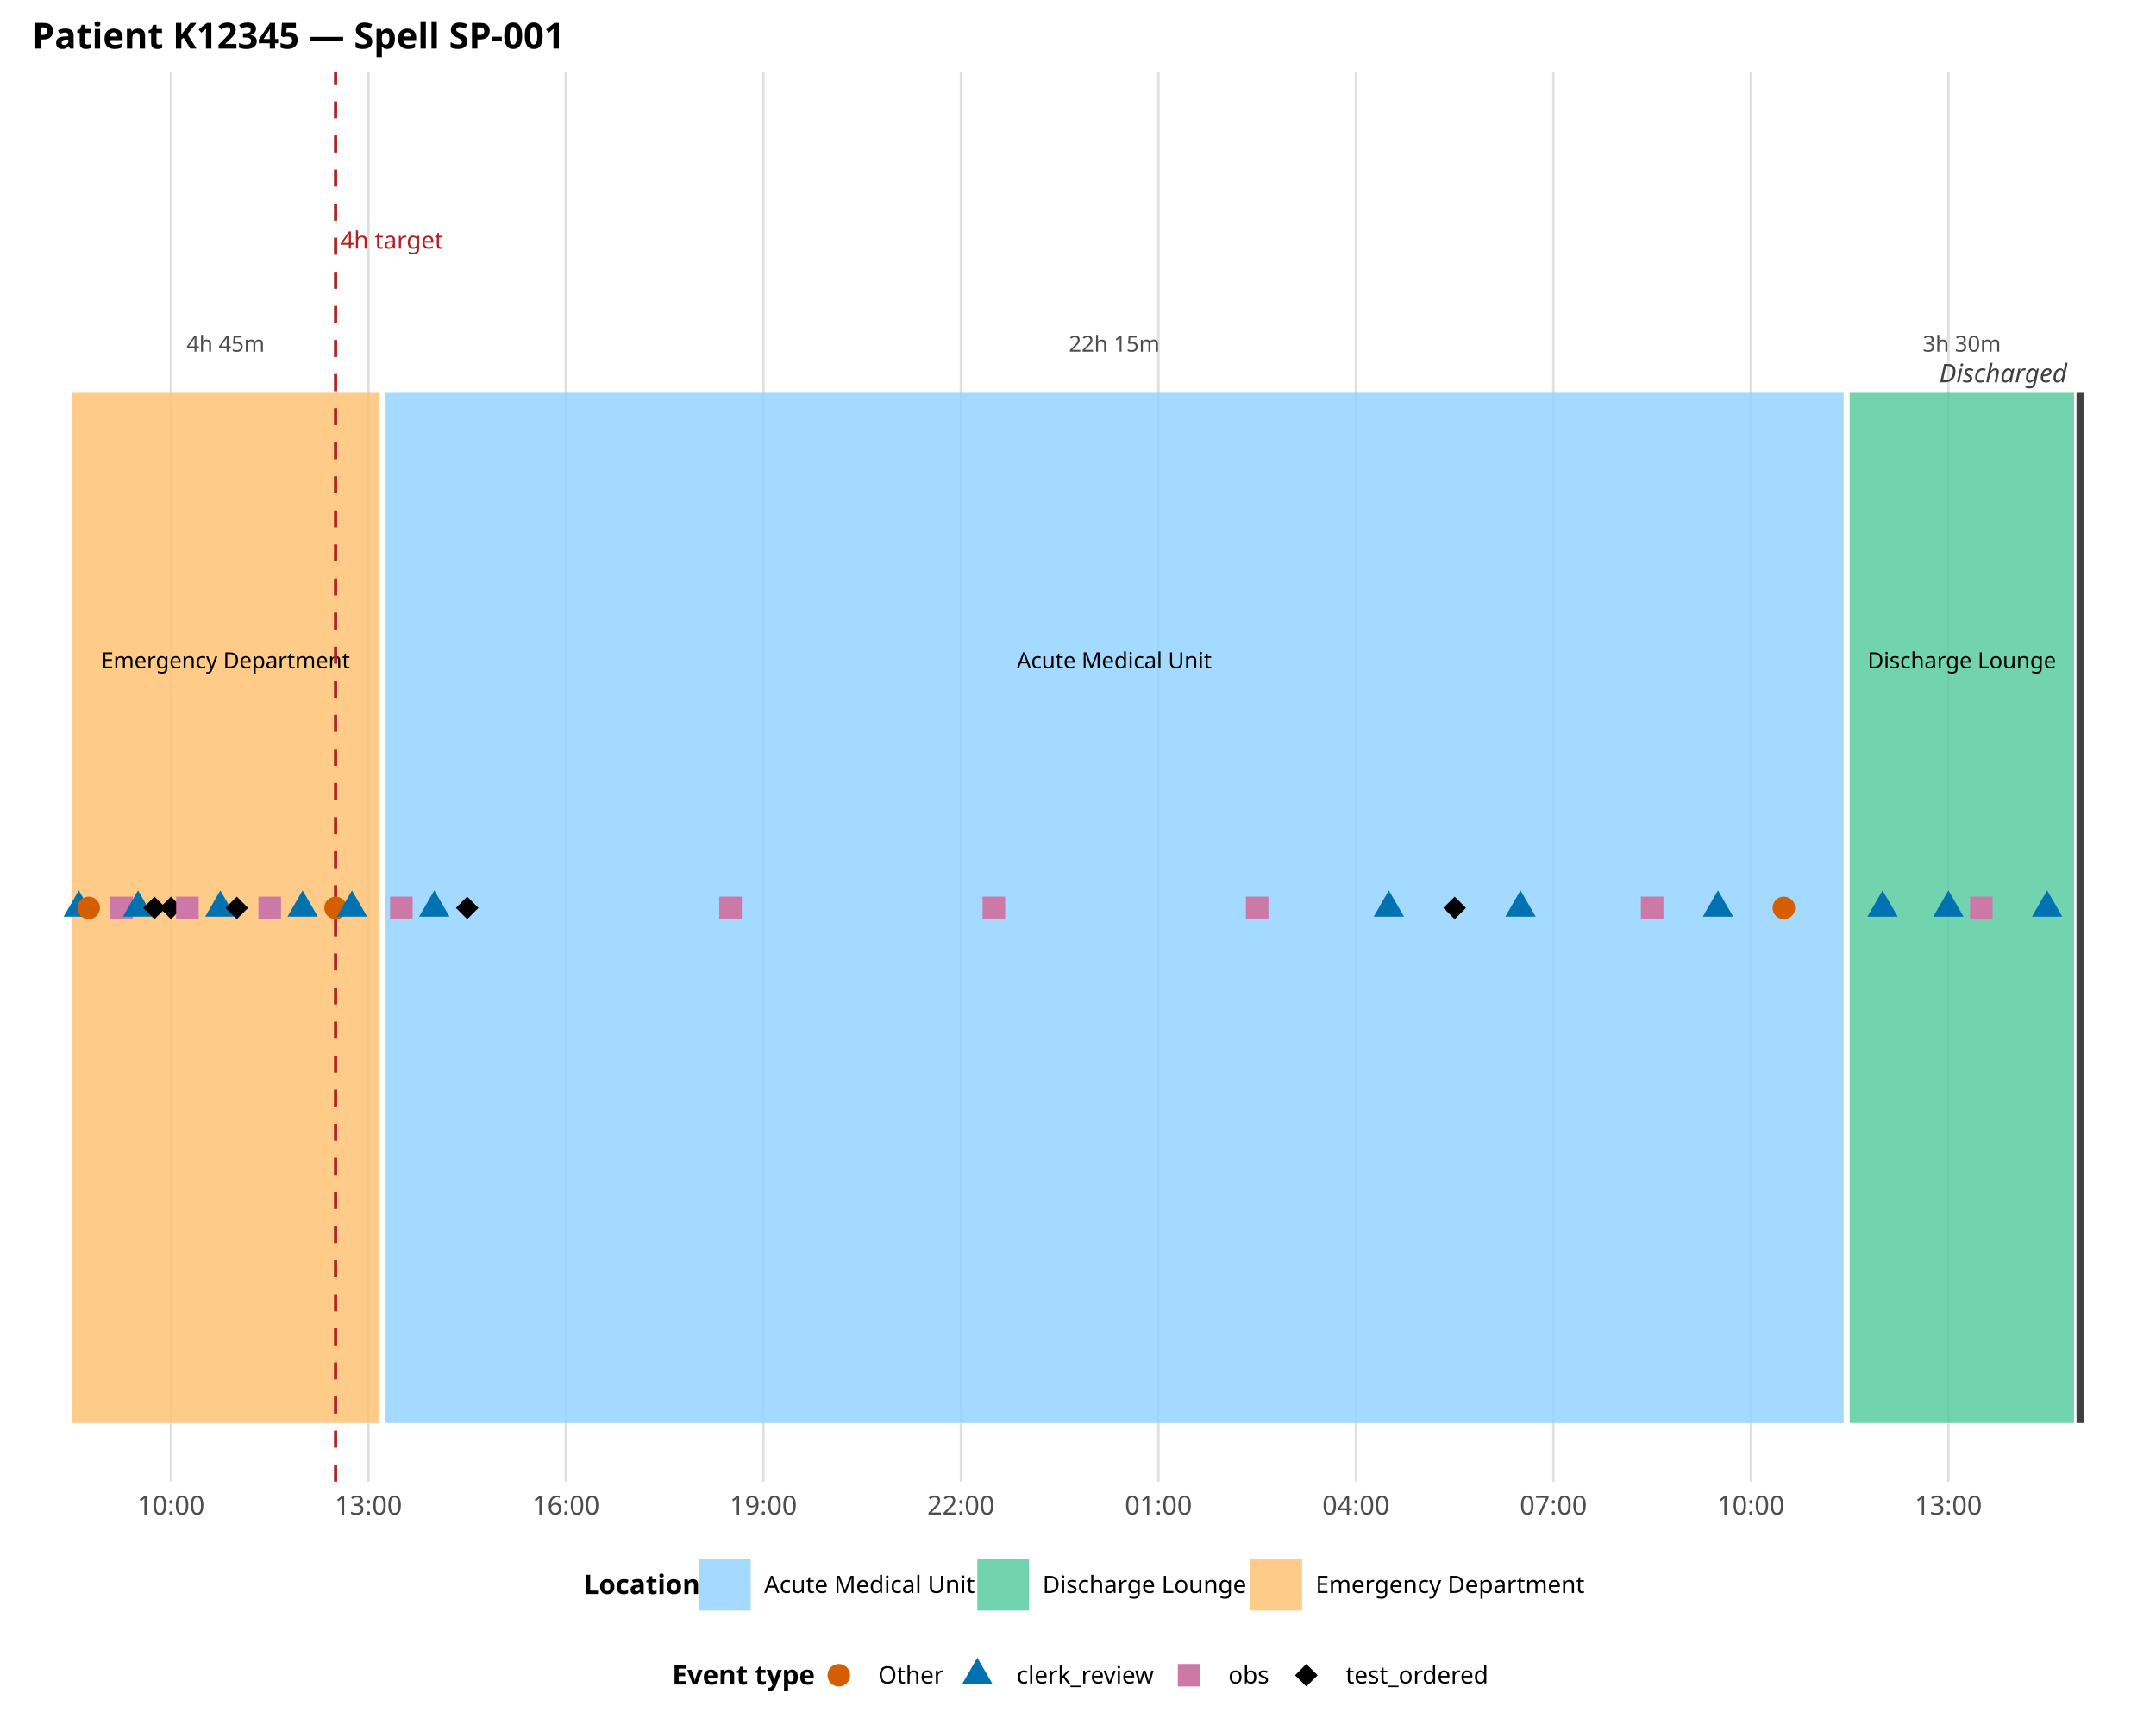
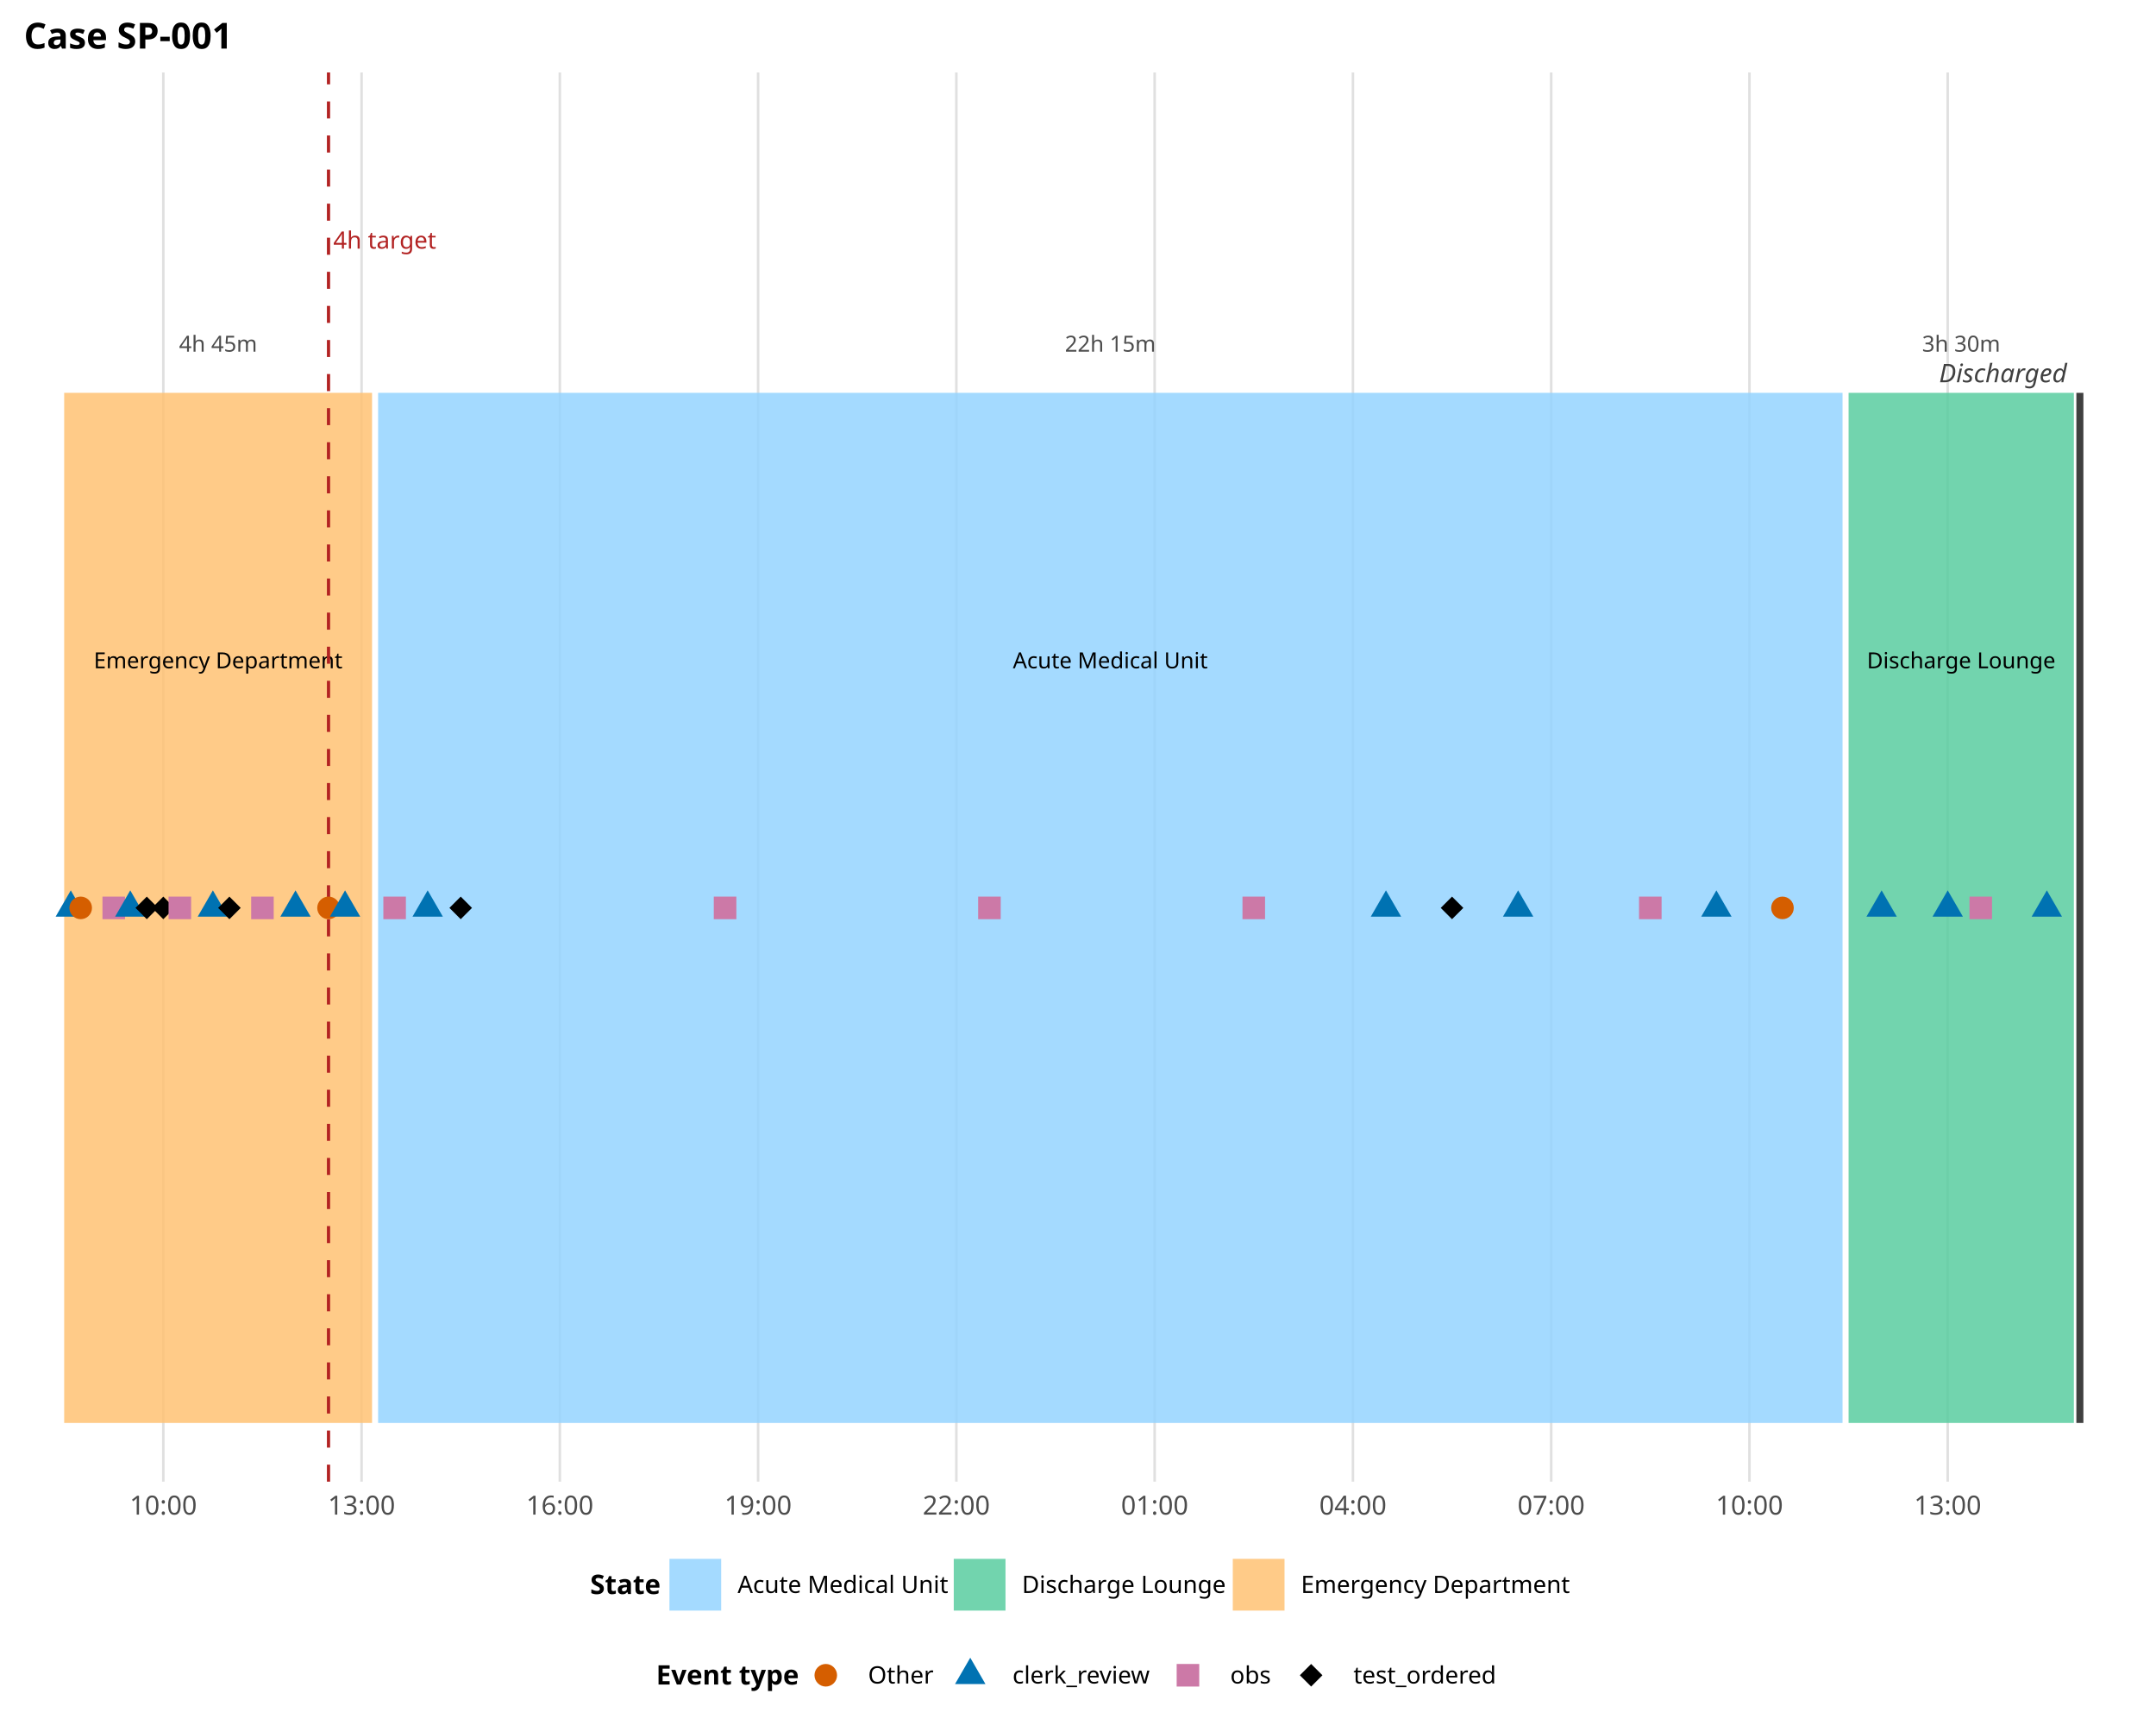
<svg xmlns="http://www.w3.org/2000/svg" class="svglite" data-engine-version="2.0" width="720.00pt" height="576.00pt" viewBox="0 0 720.00 576.00">
  <defs>
    <style type="text/css">
    .svglite line, .svglite polyline, .svglite polygon, .svglite path, .svglite rect, .svglite circle {
      fill: none;
      stroke: #000000;
      stroke-linecap: round;
      stroke-linejoin: round;
      stroke-miterlimit: 10.00;
    }
  </style>
  </defs>
  <rect width="100%" height="100%" style="stroke: none; fill: #FFFFFF;" />
  <defs>
    <clipPath id="cpMC4wMHw3MjAuMDB8MC4wMHw1NzYuMDA=">
      <rect x="0.00" y="0.00" width="720.00" height="576.00" />
    </clipPath>
  </defs>
  <g clip-path="url(#cpMC4wMHw3MjAuMDB8MC4wMHw1NzYuMDA=)">
- </g>
+     <rect x="0.00" y="0.00" width="720.00" height="576.00" style="stroke-width: 1.07; stroke: none; fill: #FFFFFF;" />
+   </g>
  <defs>
-     <clipPath id="cpMTAuNzF8NzA4LjA0fDI0LjIwfDQ5NC43NQ==">
-       <rect x="10.71" y="24.20" width="697.33" height="470.55" />
+     <clipPath id="cpNy45N3w3MDguMDR8MjQuMjB8NDk0Ljc1">
+       <rect x="7.97" y="24.20" width="700.07" height="470.55" />
    </clipPath>
  </defs>
-   <g clip-path="url(#cpMTAuNzF8NzA4LjA0fDI0LjIwfDQ5NC43NQ==)">
-     <polyline points="57.10,494.75 57.10,24.20 " style="stroke-width: 0.85; stroke: #E0E0E0; stroke-linecap: butt;" />
-     <polyline points="123.05,494.75 123.05,24.20 " style="stroke-width: 0.85; stroke: #E0E0E0; stroke-linecap: butt;" />
-     <polyline points="189.00,494.75 189.00,24.20 " style="stroke-width: 0.85; stroke: #E0E0E0; stroke-linecap: butt;" />
-     <polyline points="254.95,494.75 254.95,24.20 " style="stroke-width: 0.85; stroke: #E0E0E0; stroke-linecap: butt;" />
-     <polyline points="320.91,494.75 320.91,24.20 " style="stroke-width: 0.85; stroke: #E0E0E0; stroke-linecap: butt;" />
-     <polyline points="386.86,494.75 386.86,24.20 " style="stroke-width: 0.85; stroke: #E0E0E0; stroke-linecap: butt;" />
-     <polyline points="452.81,494.75 452.81,24.20 " style="stroke-width: 0.85; stroke: #E0E0E0; stroke-linecap: butt;" />
-     <polyline points="518.76,494.75 518.76,24.20 " style="stroke-width: 0.85; stroke: #E0E0E0; stroke-linecap: butt;" />
-     <polyline points="584.71,494.75 584.71,24.20 " style="stroke-width: 0.85; stroke: #E0E0E0; stroke-linecap: butt;" />
-     <polyline points="650.67,494.75 650.67,24.20 " style="stroke-width: 0.85; stroke: #E0E0E0; stroke-linecap: butt;" />
-     <rect x="24.12" y="131.17" width="102.41" height="343.97" style="stroke-width: 0.00; stroke: none; stroke-linecap: butt; stroke-linejoin: miter; fill: #FFC273; fill-opacity: 0.85;" />
-     <rect x="128.54" y="131.17" width="487.13" height="343.97" style="stroke-width: 0.00; stroke: none; stroke-linecap: butt; stroke-linejoin: miter; fill: #94D3FF; fill-opacity: 0.85;" />
-     <rect x="617.69" y="131.17" width="74.93" height="343.97" style="stroke-width: 0.00; stroke: none; stroke-linecap: butt; stroke-linejoin: miter; fill: #5ACCA0; fill-opacity: 0.85;" />
-     <text x="75.33" y="117.42" text-anchor="middle" style="font-size: 7.40px; fill: #4D4D4D; font-family: sans;" textLength="24.68px" lengthAdjust="spacingAndGlyphs">4h 45m</text>
-     <text x="372.11" y="117.42" text-anchor="middle" style="font-size: 7.40px; fill: #4D4D4D; font-family: sans;" textLength="28.79px" lengthAdjust="spacingAndGlyphs">22h 15m</text>
-     <text x="655.16" y="117.42" text-anchor="middle" style="font-size: 7.40px; fill: #4D4D4D; font-family: sans;" textLength="24.68px" lengthAdjust="spacingAndGlyphs">3h 30m</text>
-     <text x="75.33" y="223.15" text-anchor="middle" style="font-size: 7.40px; font-family: sans;" textLength="78.14px" lengthAdjust="spacingAndGlyphs">Emergency Department</text>
-     <text x="372.11" y="223.15" text-anchor="middle" style="font-size: 7.40px; font-family: sans;" textLength="61.68px" lengthAdjust="spacingAndGlyphs">Acute Medical Unit</text>
-     <text x="655.16" y="223.15" text-anchor="middle" style="font-size: 7.40px; font-family: sans;" textLength="60.05px" lengthAdjust="spacingAndGlyphs">Discharge Lounge</text>
-     <line x1="112.06" y1="494.75" x2="112.06" y2="24.20" style="stroke-width: 1.07; stroke: #B22222; stroke-dasharray: 5.69,5.69; stroke-linecap: butt;" />
-     <text x="113.63" y="83.02" style="font-size: 7.97px; fill: #B22222; font-family: sans;" textLength="31.45px" lengthAdjust="spacingAndGlyphs">4h target</text>
-     <line x1="694.63" y1="475.15" x2="694.63" y2="131.17" style="stroke-width: 2.35; stroke: #404040; stroke-linecap: butt;" />
-     <text x="690.32" y="127.65" text-anchor="end" style="font-size: 8.54px; font-style: italic; fill: #404040; font-family: sans;" textLength="43.18px" lengthAdjust="spacingAndGlyphs">Discharged</text>
-     <polygon points="26.32,297.30 31.39,306.09 21.24,306.09 " style="stroke-width: 1.13; stroke: none; fill: #0072B2;" />
-     <circle cx="29.62" cy="303.16" r="3.77" style="stroke-width: 1.13; stroke: none; fill: #D55E00;" />
-     <polygon points="36.84,306.93 44.38,306.93 44.38,299.39 36.84,299.39 " style="stroke-width: 1.13; stroke: none; fill: #CC79A7;" />
-     <polygon points="46.10,297.30 51.18,306.09 41.03,306.09 " style="stroke-width: 1.13; stroke: none; fill: #0072B2;" />
-     <polygon points="47.83,303.16 51.60,299.39 55.37,303.16 51.60,306.93 " style="stroke-width: 1.13; stroke: none; fill: #000000;" />
-     <polygon points="53.33,303.16 57.10,299.39 60.86,303.16 57.10,306.93 " style="stroke-width: 1.13; stroke: none; fill: #000000;" />
-     <polygon points="58.82,306.93 66.36,306.93 66.36,299.39 58.82,299.39 " style="stroke-width: 1.13; stroke: none; fill: #CC79A7;" />
-     <polygon points="73.58,297.30 78.66,306.09 68.51,306.09 " style="stroke-width: 1.13; stroke: none; fill: #0072B2;" />
-     <polygon points="75.31,303.16 79.08,299.39 82.85,303.16 79.08,306.93 " style="stroke-width: 1.13; stroke: none; fill: #000000;" />
-     <polygon points="86.30,306.93 93.84,306.93 93.84,299.39 86.30,299.39 " style="stroke-width: 1.13; stroke: none; fill: #CC79A7;" />
-     <polygon points="101.06,297.30 106.14,306.09 95.99,306.09 " style="stroke-width: 1.13; stroke: none; fill: #0072B2;" />
-     <circle cx="112.06" cy="303.16" r="3.77" style="stroke-width: 1.13; stroke: none; fill: #D55E00;" />
-     <polygon points="117.55,297.30 122.63,306.09 112.48,306.09 " style="stroke-width: 1.13; stroke: none; fill: #0072B2;" />
-     <polygon points="130.27,306.93 137.81,306.93 137.81,299.39 130.27,299.39 " style="stroke-width: 1.13; stroke: none; fill: #CC79A7;" />
-     <polygon points="145.03,297.30 150.11,306.09 139.96,306.09 " style="stroke-width: 1.13; stroke: none; fill: #0072B2;" />
-     <polygon points="152.26,303.16 156.02,299.39 159.79,303.16 156.02,306.93 " style="stroke-width: 1.13; stroke: none; fill: #000000;" />
-     <polygon points="240.19,306.93 247.73,306.93 247.73,299.39 240.19,299.39 " style="stroke-width: 1.13; stroke: none; fill: #CC79A7;" />
-     <polygon points="328.13,306.93 335.67,306.93 335.67,299.39 328.13,299.39 " style="stroke-width: 1.13; stroke: none; fill: #CC79A7;" />
-     <polygon points="416.07,306.93 423.60,306.93 423.60,299.39 416.07,299.39 " style="stroke-width: 1.13; stroke: none; fill: #CC79A7;" />
-     <polygon points="463.80,297.30 468.88,306.09 458.73,306.09 " style="stroke-width: 1.13; stroke: none; fill: #0072B2;" />
-     <polygon points="482.02,303.16 485.79,299.39 489.55,303.16 485.79,306.93 " style="stroke-width: 1.13; stroke: none; fill: #000000;" />
-     <polygon points="507.77,297.30 512.84,306.09 502.70,306.09 " style="stroke-width: 1.13; stroke: none; fill: #0072B2;" />
-     <polygon points="547.97,306.93 555.51,306.93 555.51,299.39 547.97,299.39 " style="stroke-width: 1.13; stroke: none; fill: #CC79A7;" />
-     <polygon points="573.72,297.30 578.80,306.09 568.65,306.09 " style="stroke-width: 1.13; stroke: none; fill: #0072B2;" />
-     <circle cx="595.71" cy="303.16" r="3.77" style="stroke-width: 1.13; stroke: none; fill: #D55E00;" />
-     <polygon points="628.68,297.30 633.76,306.09 623.61,306.09 " style="stroke-width: 1.13; stroke: none; fill: #0072B2;" />
-     <polygon points="650.67,297.30 655.74,306.09 645.59,306.09 " style="stroke-width: 1.13; stroke: none; fill: #0072B2;" />
-     <polygon points="657.89,306.93 665.43,306.93 665.43,299.39 657.89,299.39 " style="stroke-width: 1.13; stroke: none; fill: #CC79A7;" />
-     <polygon points="683.64,297.30 688.72,306.09 678.57,306.09 " style="stroke-width: 1.13; stroke: none; fill: #0072B2;" />
+   <g clip-path="url(#cpNy45N3w3MDguMDR8MjQuMjB8NDk0Ljc1)">
+     <polyline points="54.54,494.75 54.54,24.20 " style="stroke-width: 0.85; stroke: #E0E0E0; stroke-linecap: butt;" />
+     <polyline points="120.75,494.75 120.75,24.20 " style="stroke-width: 0.85; stroke: #E0E0E0; stroke-linecap: butt;" />
+     <polyline points="186.96,494.75 186.96,24.20 " style="stroke-width: 0.85; stroke: #E0E0E0; stroke-linecap: butt;" />
+     <polyline points="253.17,494.75 253.17,24.20 " style="stroke-width: 0.85; stroke: #E0E0E0; stroke-linecap: butt;" />
+     <polyline points="319.38,494.75 319.38,24.20 " style="stroke-width: 0.85; stroke: #E0E0E0; stroke-linecap: butt;" />
+     <polyline points="385.60,494.75 385.60,24.20 " style="stroke-width: 0.85; stroke: #E0E0E0; stroke-linecap: butt;" />
+     <polyline points="451.81,494.75 451.81,24.20 " style="stroke-width: 0.85; stroke: #E0E0E0; stroke-linecap: butt;" />
+     <polyline points="518.02,494.75 518.02,24.20 " style="stroke-width: 0.85; stroke: #E0E0E0; stroke-linecap: butt;" />
+     <polyline points="584.23,494.75 584.23,24.20 " style="stroke-width: 0.85; stroke: #E0E0E0; stroke-linecap: butt;" />
+     <polyline points="650.44,494.75 650.44,24.20 " style="stroke-width: 0.85; stroke: #E0E0E0; stroke-linecap: butt;" />
+     <rect x="21.43" y="131.17" width="102.82" height="343.97" style="stroke-width: 0.00; stroke: none; stroke-linecap: butt; stroke-linejoin: miter; fill: #FFC273; fill-opacity: 0.85;" />
+     <rect x="126.27" y="131.17" width="489.05" height="343.97" style="stroke-width: 0.00; stroke: none; stroke-linecap: butt; stroke-linejoin: miter; fill: #94D3FF; fill-opacity: 0.85;" />
+     <rect x="617.34" y="131.17" width="75.23" height="343.97" style="stroke-width: 0.00; stroke: none; stroke-linecap: butt; stroke-linejoin: miter; fill: #5ACCA0; fill-opacity: 0.85;" />
+     <text x="72.84" y="117.42" text-anchor="middle" style="font-size: 7.40px; fill: #4D4D4D; font-family: sans;" textLength="24.68px" lengthAdjust="spacingAndGlyphs">4h 45m</text>
+     <text x="370.79" y="117.42" text-anchor="middle" style="font-size: 7.40px; fill: #4D4D4D; font-family: sans;" textLength="28.79px" lengthAdjust="spacingAndGlyphs">22h 15m</text>
+     <text x="654.95" y="117.42" text-anchor="middle" style="font-size: 7.40px; fill: #4D4D4D; font-family: sans;" textLength="24.68px" lengthAdjust="spacingAndGlyphs">3h 30m</text>
+     <text x="72.84" y="223.15" text-anchor="middle" style="font-size: 7.40px; font-family: sans;" textLength="78.14px" lengthAdjust="spacingAndGlyphs">Emergency Department</text>
+     <text x="370.79" y="223.15" text-anchor="middle" style="font-size: 7.40px; font-family: sans;" textLength="61.68px" lengthAdjust="spacingAndGlyphs">Acute Medical Unit</text>
+     <text x="654.95" y="223.15" text-anchor="middle" style="font-size: 7.40px; font-family: sans;" textLength="60.05px" lengthAdjust="spacingAndGlyphs">Discharge Lounge</text>
+     <line x1="109.71" y1="494.75" x2="109.71" y2="24.20" style="stroke-width: 1.07; stroke: #B22222; stroke-dasharray: 5.69,5.69; stroke-linecap: butt;" />
+     <text x="111.29" y="83.02" style="font-size: 7.97px; fill: #B22222; font-family: sans;" textLength="31.45px" lengthAdjust="spacingAndGlyphs">4h target</text>
+     <line x1="694.58" y1="475.15" x2="694.58" y2="131.17" style="stroke-width: 2.35; stroke: #404040; stroke-linecap: butt;" />
+     <text x="690.26" y="127.65" text-anchor="end" style="font-size: 8.54px; font-style: italic; fill: #404040; font-family: sans;" textLength="43.18px" lengthAdjust="spacingAndGlyphs">Discharged</text>
+     <polygon points="23.64,297.30 28.71,306.09 18.57,306.09 " style="stroke-width: 1.13; stroke: none; fill: #0072B2;" />
+     <circle cx="26.95" cy="303.16" r="3.77" style="stroke-width: 1.13; stroke: none; fill: #D55E00;" />
+     <polygon points="34.22,306.93 41.75,306.93 41.75,299.39 34.22,299.39 " style="stroke-width: 1.13; stroke: none; fill: #CC79A7;" />
+     <polygon points="43.50,297.30 48.58,306.09 38.43,306.09 " style="stroke-width: 1.13; stroke: none; fill: #0072B2;" />
+     <polygon points="45.25,303.16 49.02,299.39 52.79,303.16 49.02,306.93 " style="stroke-width: 1.13; stroke: none; fill: #000000;" />
+     <polygon points="50.77,303.16 54.54,299.39 58.31,303.16 54.54,306.93 " style="stroke-width: 1.13; stroke: none; fill: #000000;" />
+     <polygon points="56.29,306.93 63.82,306.93 63.82,299.39 56.29,299.39 " style="stroke-width: 1.13; stroke: none; fill: #CC79A7;" />
+     <polygon points="71.09,297.30 76.17,306.09 66.02,306.09 " style="stroke-width: 1.13; stroke: none; fill: #0072B2;" />
+     <polygon points="72.84,303.16 76.61,299.39 80.38,303.16 76.61,306.93 " style="stroke-width: 1.13; stroke: none; fill: #000000;" />
+     <polygon points="83.88,306.93 91.41,306.93 91.41,299.39 83.88,299.39 " style="stroke-width: 1.13; stroke: none; fill: #CC79A7;" />
+     <polygon points="98.68,297.30 103.75,306.09 93.61,306.09 " style="stroke-width: 1.13; stroke: none; fill: #0072B2;" />
+     <circle cx="109.71" cy="303.16" r="3.77" style="stroke-width: 1.13; stroke: none; fill: #D55E00;" />
+     <polygon points="115.23,297.30 120.31,306.09 110.16,306.09 " style="stroke-width: 1.13; stroke: none; fill: #0072B2;" />
+     <polygon points="128.02,306.93 135.55,306.93 135.55,299.39 128.02,299.39 " style="stroke-width: 1.13; stroke: none; fill: #CC79A7;" />
+     <polygon points="142.82,297.30 147.90,306.09 137.75,306.09 " style="stroke-width: 1.13; stroke: none; fill: #0072B2;" />
+     <polygon points="150.09,303.16 153.86,299.39 157.62,303.16 153.86,306.93 " style="stroke-width: 1.13; stroke: none; fill: #000000;" />
+     <polygon points="238.37,306.93 245.91,306.93 245.91,299.39 238.37,299.39 " style="stroke-width: 1.13; stroke: none; fill: #CC79A7;" />
+     <polygon points="326.65,306.93 334.19,306.93 334.19,299.39 326.65,299.39 " style="stroke-width: 1.13; stroke: none; fill: #CC79A7;" />
+     <polygon points="414.93,306.93 422.47,306.93 422.47,299.39 414.93,299.39 " style="stroke-width: 1.13; stroke: none; fill: #CC79A7;" />
+     <polygon points="462.84,297.30 467.92,306.09 457.77,306.09 " style="stroke-width: 1.13; stroke: none; fill: #0072B2;" />
+     <polygon points="481.14,303.16 484.91,299.39 488.68,303.16 484.91,306.93 " style="stroke-width: 1.13; stroke: none; fill: #000000;" />
+     <polygon points="506.98,297.30 512.06,306.09 501.91,306.09 " style="stroke-width: 1.13; stroke: none; fill: #0072B2;" />
+     <polygon points="547.36,306.93 554.89,306.93 554.89,299.39 547.36,299.39 " style="stroke-width: 1.13; stroke: none; fill: #CC79A7;" />
+     <polygon points="573.19,297.30 578.27,306.09 568.12,306.09 " style="stroke-width: 1.13; stroke: none; fill: #0072B2;" />
+     <circle cx="595.26" cy="303.16" r="3.77" style="stroke-width: 1.13; stroke: none; fill: #D55E00;" />
+     <polygon points="628.37,297.30 633.44,306.09 623.30,306.09 " style="stroke-width: 1.13; stroke: none; fill: #0072B2;" />
+     <polygon points="650.44,297.30 655.52,306.09 645.37,306.09 " style="stroke-width: 1.13; stroke: none; fill: #0072B2;" />
+     <polygon points="657.71,306.93 665.24,306.93 665.24,299.39 657.71,299.39 " style="stroke-width: 1.13; stroke: none; fill: #CC79A7;" />
+     <polygon points="683.55,297.30 688.62,306.09 678.47,306.09 " style="stroke-width: 1.13; stroke: none; fill: #0072B2;" />
  </g>
  <g clip-path="url(#cpMC4wMHw3MjAuMDB8MC4wMHw1NzYuMDA=)">
-     <text x="57.10" y="505.74" text-anchor="middle" style="font-size: 8.80px; fill: #4D4D4D; font-family: sans;" textLength="22.02px" lengthAdjust="spacingAndGlyphs">10:00</text>
-     <text x="123.05" y="505.74" text-anchor="middle" style="font-size: 8.80px; fill: #4D4D4D; font-family: sans;" textLength="22.02px" lengthAdjust="spacingAndGlyphs">13:00</text>
-     <text x="189.00" y="505.74" text-anchor="middle" style="font-size: 8.80px; fill: #4D4D4D; font-family: sans;" textLength="22.02px" lengthAdjust="spacingAndGlyphs">16:00</text>
-     <text x="254.95" y="505.74" text-anchor="middle" style="font-size: 8.80px; fill: #4D4D4D; font-family: sans;" textLength="22.02px" lengthAdjust="spacingAndGlyphs">19:00</text>
-     <text x="320.91" y="505.74" text-anchor="middle" style="font-size: 8.80px; fill: #4D4D4D; font-family: sans;" textLength="22.02px" lengthAdjust="spacingAndGlyphs">22:00</text>
-     <text x="386.86" y="505.74" text-anchor="middle" style="font-size: 8.80px; fill: #4D4D4D; font-family: sans;" textLength="22.02px" lengthAdjust="spacingAndGlyphs">01:00</text>
-     <text x="452.81" y="505.74" text-anchor="middle" style="font-size: 8.80px; fill: #4D4D4D; font-family: sans;" textLength="22.02px" lengthAdjust="spacingAndGlyphs">04:00</text>
-     <text x="518.76" y="505.74" text-anchor="middle" style="font-size: 8.80px; fill: #4D4D4D; font-family: sans;" textLength="22.02px" lengthAdjust="spacingAndGlyphs">07:00</text>
-     <text x="584.71" y="505.74" text-anchor="middle" style="font-size: 8.80px; fill: #4D4D4D; font-family: sans;" textLength="22.02px" lengthAdjust="spacingAndGlyphs">10:00</text>
-     <text x="650.67" y="505.74" text-anchor="middle" style="font-size: 8.80px; fill: #4D4D4D; font-family: sans;" textLength="22.02px" lengthAdjust="spacingAndGlyphs">13:00</text>
-     <text x="194.92" y="532.26" style="font-size: 9.00px; font-weight: bold; font-family: sans;" textLength="34.03px" lengthAdjust="spacingAndGlyphs">Location</text>
-     <rect x="233.43" y="520.52" width="17.28" height="17.28" style="stroke-width: 0.00; stroke: none; stroke-linecap: butt; stroke-linejoin: miter; fill: #94D3FF; fill-opacity: 0.85;" />
-     <rect x="326.38" y="520.52" width="17.28" height="17.28" style="stroke-width: 0.00; stroke: none; stroke-linecap: butt; stroke-linejoin: miter; fill: #5ACCA0; fill-opacity: 0.85;" />
-     <rect x="417.57" y="520.52" width="17.28" height="17.28" style="stroke-width: 0.00; stroke: none; stroke-linecap: butt; stroke-linejoin: miter; fill: #FFC273; fill-opacity: 0.85;" />
-     <text x="255.20" y="531.91" style="font-size: 8.00px; font-family: sans;" textLength="66.71px" lengthAdjust="spacingAndGlyphs">Acute Medical Unit</text>
-     <text x="348.15" y="531.91" style="font-size: 8.00px; font-family: sans;" textLength="64.94px" lengthAdjust="spacingAndGlyphs">Discharge Lounge</text>
-     <text x="439.34" y="531.91" style="font-size: 8.00px; font-family: sans;" textLength="84.50px" lengthAdjust="spacingAndGlyphs">Emergency Department</text>
-     <text x="224.46" y="562.49" style="font-size: 9.00px; font-weight: bold; font-family: sans;" textLength="42.54px" lengthAdjust="spacingAndGlyphs">Event type</text>
-     <circle cx="280.12" cy="559.39" r="3.77" style="stroke-width: 1.13; stroke: none; fill: #D55E00;" />
-     <polygon points="326.38,553.53 331.46,562.32 321.31,562.32 " style="stroke-width: 1.13; stroke: none; fill: #0072B2;" />
-     <polygon points="393.33,563.16 400.86,563.16 400.86,555.62 393.33,555.62 " style="stroke-width: 1.13; stroke: none; fill: #CC79A7;" />
-     <polygon points="432.48,559.39 436.24,555.62 440.01,559.39 436.24,563.16 " style="stroke-width: 1.13; stroke: none; fill: #000000;" />
-     <text x="293.25" y="562.14" style="font-size: 8.00px; font-family: sans;" textLength="20.01px" lengthAdjust="spacingAndGlyphs">Other</text>
-     <text x="339.50" y="562.14" style="font-size: 8.00px; font-family: sans;" textLength="44.47px" lengthAdjust="spacingAndGlyphs">clerk_review</text>
-     <text x="410.22" y="562.14" style="font-size: 8.00px; font-family: sans;" textLength="12.90px" lengthAdjust="spacingAndGlyphs">obs</text>
-     <text x="449.37" y="562.14" style="font-size: 8.00px; font-family: sans;" textLength="44.92px" lengthAdjust="spacingAndGlyphs">test_ordered</text>
-     <text x="10.71" y="16.23" style="font-size: 12.00px; font-weight: bold; font-family: sans;" textLength="170.79px" lengthAdjust="spacingAndGlyphs">Patient K12345 — Spell SP-001</text>
+     <text x="54.54" y="505.74" text-anchor="middle" style="font-size: 8.80px; fill: #4D4D4D; font-family: sans;" textLength="22.02px" lengthAdjust="spacingAndGlyphs">10:00</text>
+     <text x="120.75" y="505.74" text-anchor="middle" style="font-size: 8.80px; fill: #4D4D4D; font-family: sans;" textLength="22.02px" lengthAdjust="spacingAndGlyphs">13:00</text>
+     <text x="186.96" y="505.74" text-anchor="middle" style="font-size: 8.80px; fill: #4D4D4D; font-family: sans;" textLength="22.02px" lengthAdjust="spacingAndGlyphs">16:00</text>
+     <text x="253.17" y="505.74" text-anchor="middle" style="font-size: 8.80px; fill: #4D4D4D; font-family: sans;" textLength="22.02px" lengthAdjust="spacingAndGlyphs">19:00</text>
+     <text x="319.38" y="505.74" text-anchor="middle" style="font-size: 8.80px; fill: #4D4D4D; font-family: sans;" textLength="22.02px" lengthAdjust="spacingAndGlyphs">22:00</text>
+     <text x="385.60" y="505.74" text-anchor="middle" style="font-size: 8.80px; fill: #4D4D4D; font-family: sans;" textLength="22.02px" lengthAdjust="spacingAndGlyphs">01:00</text>
+     <text x="451.81" y="505.74" text-anchor="middle" style="font-size: 8.80px; fill: #4D4D4D; font-family: sans;" textLength="22.02px" lengthAdjust="spacingAndGlyphs">04:00</text>
+     <text x="518.02" y="505.74" text-anchor="middle" style="font-size: 8.80px; fill: #4D4D4D; font-family: sans;" textLength="22.02px" lengthAdjust="spacingAndGlyphs">07:00</text>
+     <text x="584.23" y="505.74" text-anchor="middle" style="font-size: 8.80px; fill: #4D4D4D; font-family: sans;" textLength="22.02px" lengthAdjust="spacingAndGlyphs">10:00</text>
+     <text x="650.44" y="505.74" text-anchor="middle" style="font-size: 8.80px; fill: #4D4D4D; font-family: sans;" textLength="22.02px" lengthAdjust="spacingAndGlyphs">13:00</text>
+     <text x="197.07" y="532.26" style="font-size: 9.00px; font-weight: bold; font-family: sans;" textLength="21.02px" lengthAdjust="spacingAndGlyphs">State</text>
+     <rect x="223.56" y="520.52" width="17.28" height="17.28" style="stroke-width: 0.00; stroke: none; stroke-linecap: butt; stroke-linejoin: miter; fill: #94D3FF; fill-opacity: 0.85;" />
+     <rect x="318.51" y="520.52" width="17.28" height="17.28" style="stroke-width: 0.00; stroke: none; stroke-linecap: butt; stroke-linejoin: miter; fill: #5ACCA0; fill-opacity: 0.85;" />
+     <rect x="411.69" y="520.52" width="17.28" height="17.28" style="stroke-width: 0.00; stroke: none; stroke-linecap: butt; stroke-linejoin: miter; fill: #FFC273; fill-opacity: 0.85;" />
+     <text x="246.32" y="531.91" style="font-size: 8.00px; font-family: sans;" textLength="66.71px" lengthAdjust="spacingAndGlyphs">Acute Medical Unit</text>
+     <text x="341.27" y="531.91" style="font-size: 8.00px; font-family: sans;" textLength="64.94px" lengthAdjust="spacingAndGlyphs">Discharge Lounge</text>
+     <text x="434.45" y="531.91" style="font-size: 8.00px; font-family: sans;" textLength="84.50px" lengthAdjust="spacingAndGlyphs">Emergency Department</text>
+     <text x="219.11" y="562.49" style="font-size: 9.00px; font-weight: bold; font-family: sans;" textLength="42.54px" lengthAdjust="spacingAndGlyphs">Event type</text>
+     <circle cx="275.77" cy="559.39" r="3.77" style="stroke-width: 1.13; stroke: none; fill: #D55E00;" />
+     <polygon points="324.02,553.53 329.09,562.32 318.94,562.32 " style="stroke-width: 1.13; stroke: none; fill: #0072B2;" />
+     <polygon points="392.95,563.16 400.49,563.16 400.49,555.62 392.95,555.62 " style="stroke-width: 1.13; stroke: none; fill: #CC79A7;" />
+     <polygon points="434.09,559.39 437.86,555.62 441.63,559.39 437.86,563.16 " style="stroke-width: 1.13; stroke: none; fill: #000000;" />
+     <text x="289.88" y="562.14" style="font-size: 8.00px; font-family: sans;" textLength="20.01px" lengthAdjust="spacingAndGlyphs">Other</text>
+     <text x="338.13" y="562.14" style="font-size: 8.00px; font-family: sans;" textLength="44.47px" lengthAdjust="spacingAndGlyphs">clerk_review</text>
+     <text x="410.84" y="562.14" style="font-size: 8.00px; font-family: sans;" textLength="12.90px" lengthAdjust="spacingAndGlyphs">obs</text>
+     <text x="451.98" y="562.14" style="font-size: 8.00px; font-family: sans;" textLength="44.92px" lengthAdjust="spacingAndGlyphs">test_ordered</text>
+     <text x="7.97" y="16.23" style="font-size: 12.00px; font-weight: bold; font-family: sans;" textLength="71.39px" lengthAdjust="spacingAndGlyphs">Case SP-001</text>
  </g>
</svg>
